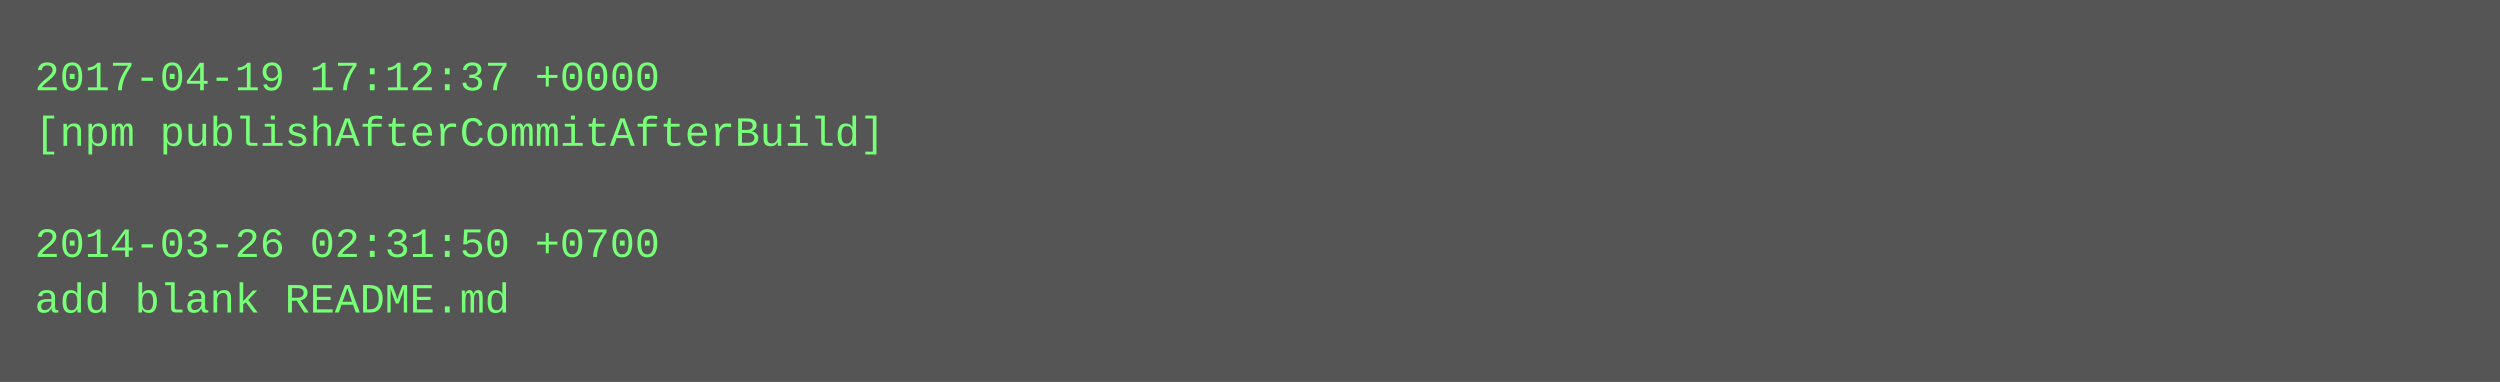
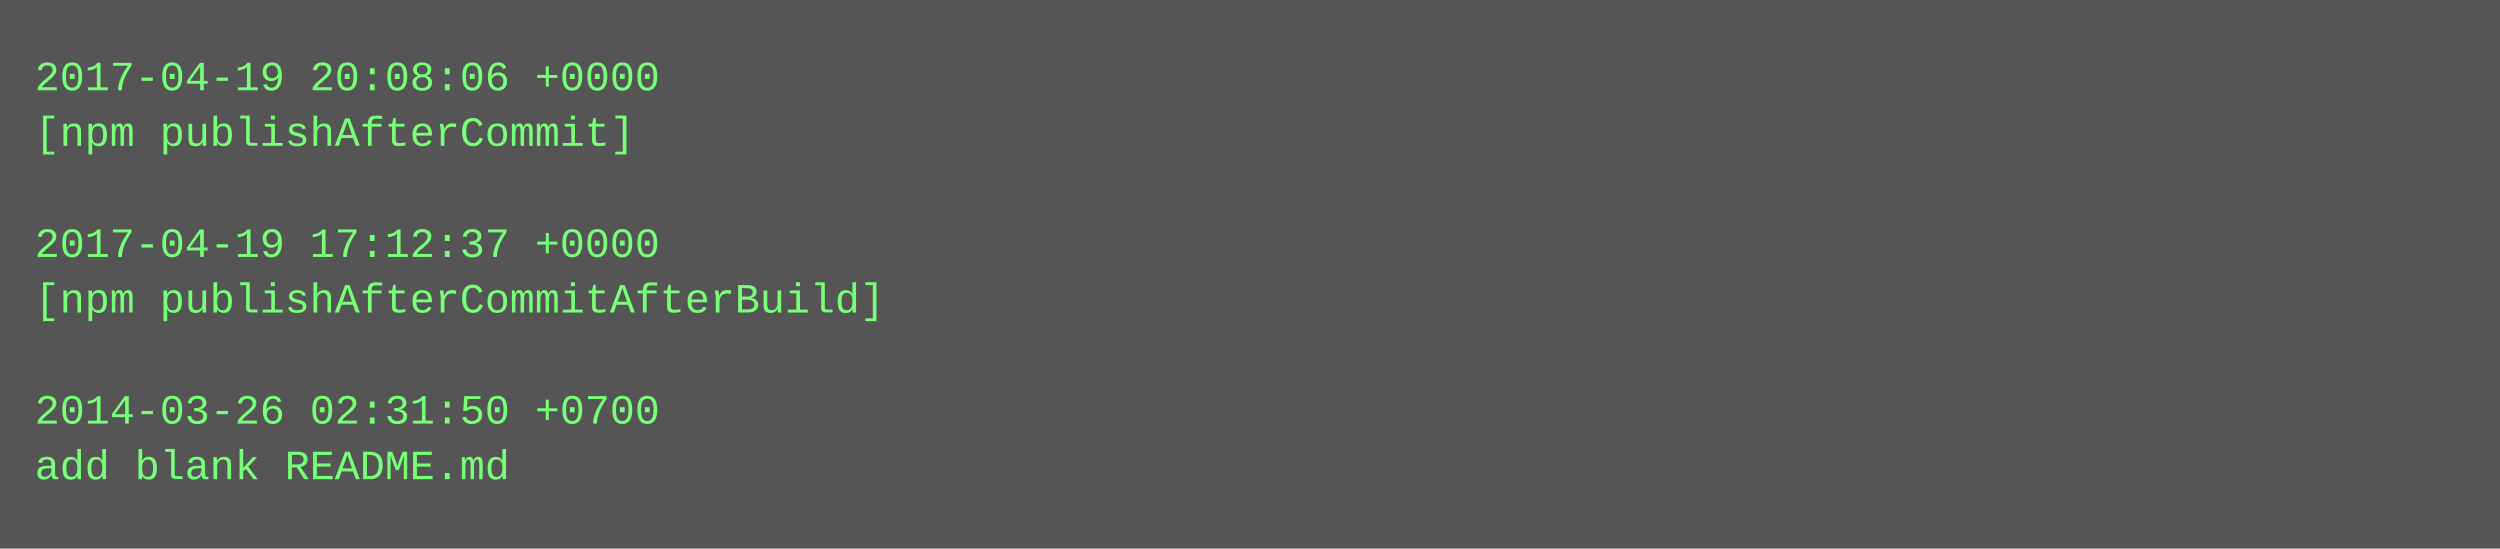
- <svg xmlns="http://www.w3.org/2000/svg" height="110" width="720">
-   <rect height="110" fill="#555" width="720" />
+ <svg xmlns="http://www.w3.org/2000/svg" height="158" width="720">
+   <rect height="158" fill="#555" width="720" />
  <text fill="#7f7" font-family="Courier New" font-size="12" xml:space="preserve">
-     <tspan x="10" y="26">2017-04-19 17:12:37 +0000</tspan>
-     <tspan x="10" y="42">[npm publishAfterCommitAfterBuild]</tspan>
+     <tspan x="10" y="26">2017-04-19 20:08:06 +0000</tspan>
+     <tspan x="10" y="42">[npm publishAfterCommit]</tspan>
    <tspan x="10" y="58" />
-     <tspan x="10" y="74">2014-03-26 02:31:50 +0700</tspan>
-     <tspan x="10" y="90">add blank README.md</tspan>
+     <tspan x="10" y="74">2017-04-19 17:12:37 +0000</tspan>
+     <tspan x="10" y="90">[npm publishAfterCommitAfterBuild]</tspan>
+     <tspan x="10" y="106" />
+     <tspan x="10" y="122">2014-03-26 02:31:50 +0700</tspan>
+     <tspan x="10" y="138">add blank README.md</tspan>
  </text>
</svg>
